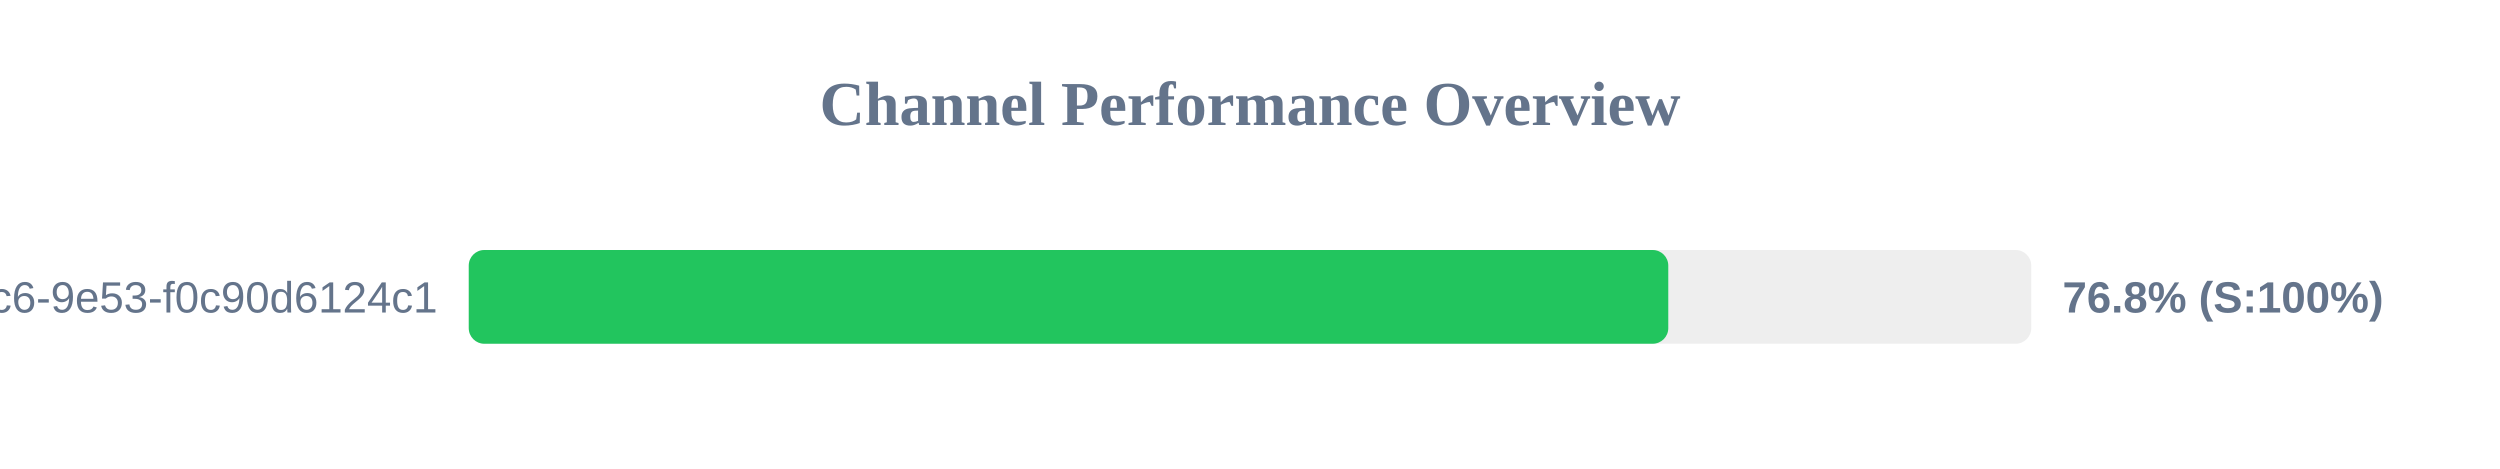
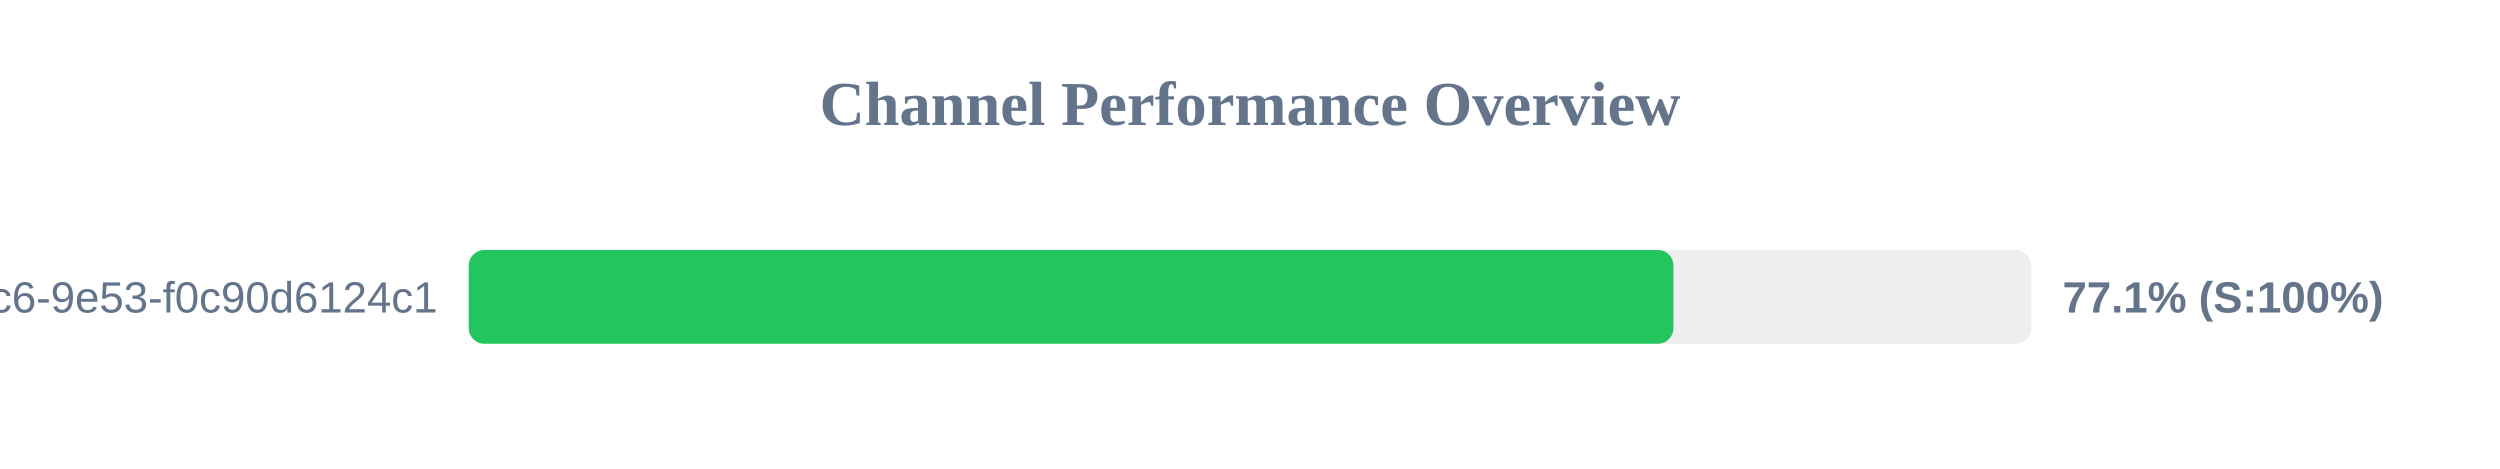
<svg xmlns="http://www.w3.org/2000/svg" width="800" height="150" version="1.1">
  <style>
        .row { font: 14px Arial; fill: #64748b; }
        .score { font: bold 14px Arial; fill: #64748b; }
    </style>
  <text x="400" y="40" text-anchor="middle" font-size="20px" font-weight="bold" fill="#64748b">Channel Performance Overview</text>
  <rect x="150" y="80" width="500" height="30" fill="#eee" rx="5" />
-   <rect x="150" y="80" width="383.85" height="30" fill="#22c55e" rx="5" />
+   <rect x="150" y="80" width="385.5" height="30" fill="#22c55e" rx="5" />
  <text x="140" y="100" text-anchor="end" class="row">?uuid=4685eb2a-5ddb-4dc6-9e53-f0c90d6124c1</text>
-   <text x="660" y="100" text-anchor="start" class="score">76.8% (S:100%)</text>
+   <text x="660" y="100" text-anchor="start" class="score">77.1% (S:100%)</text>
</svg>
